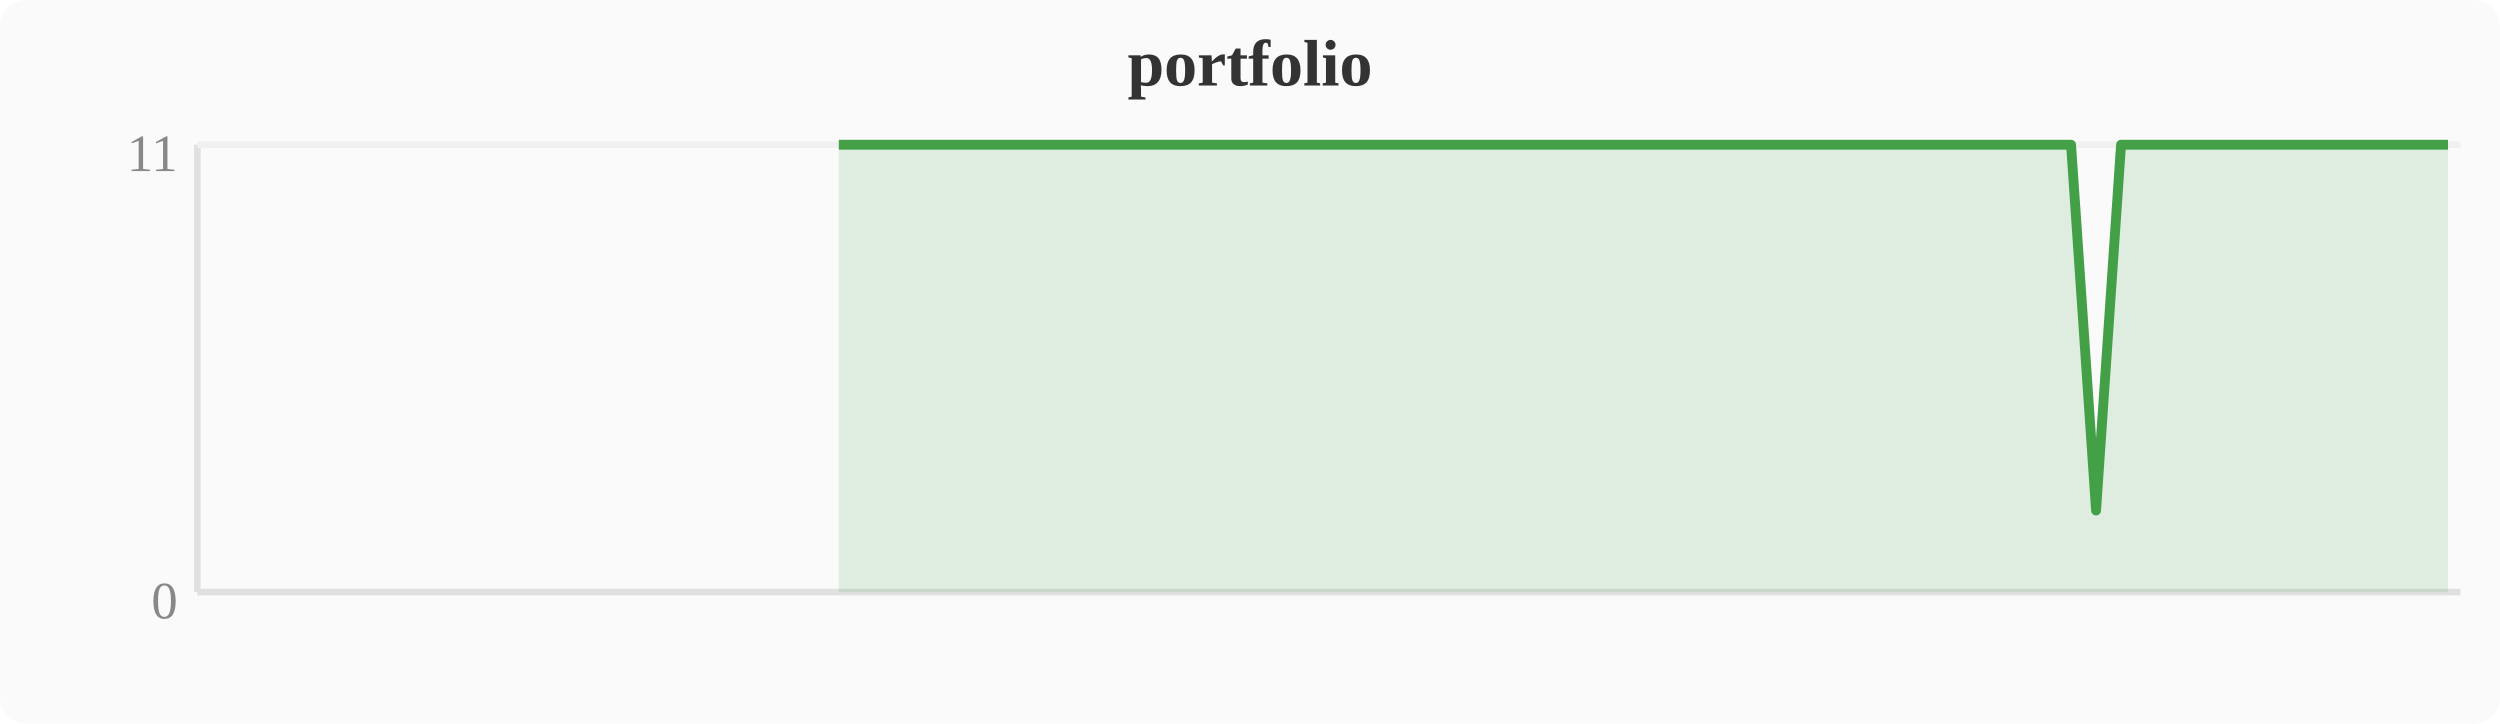
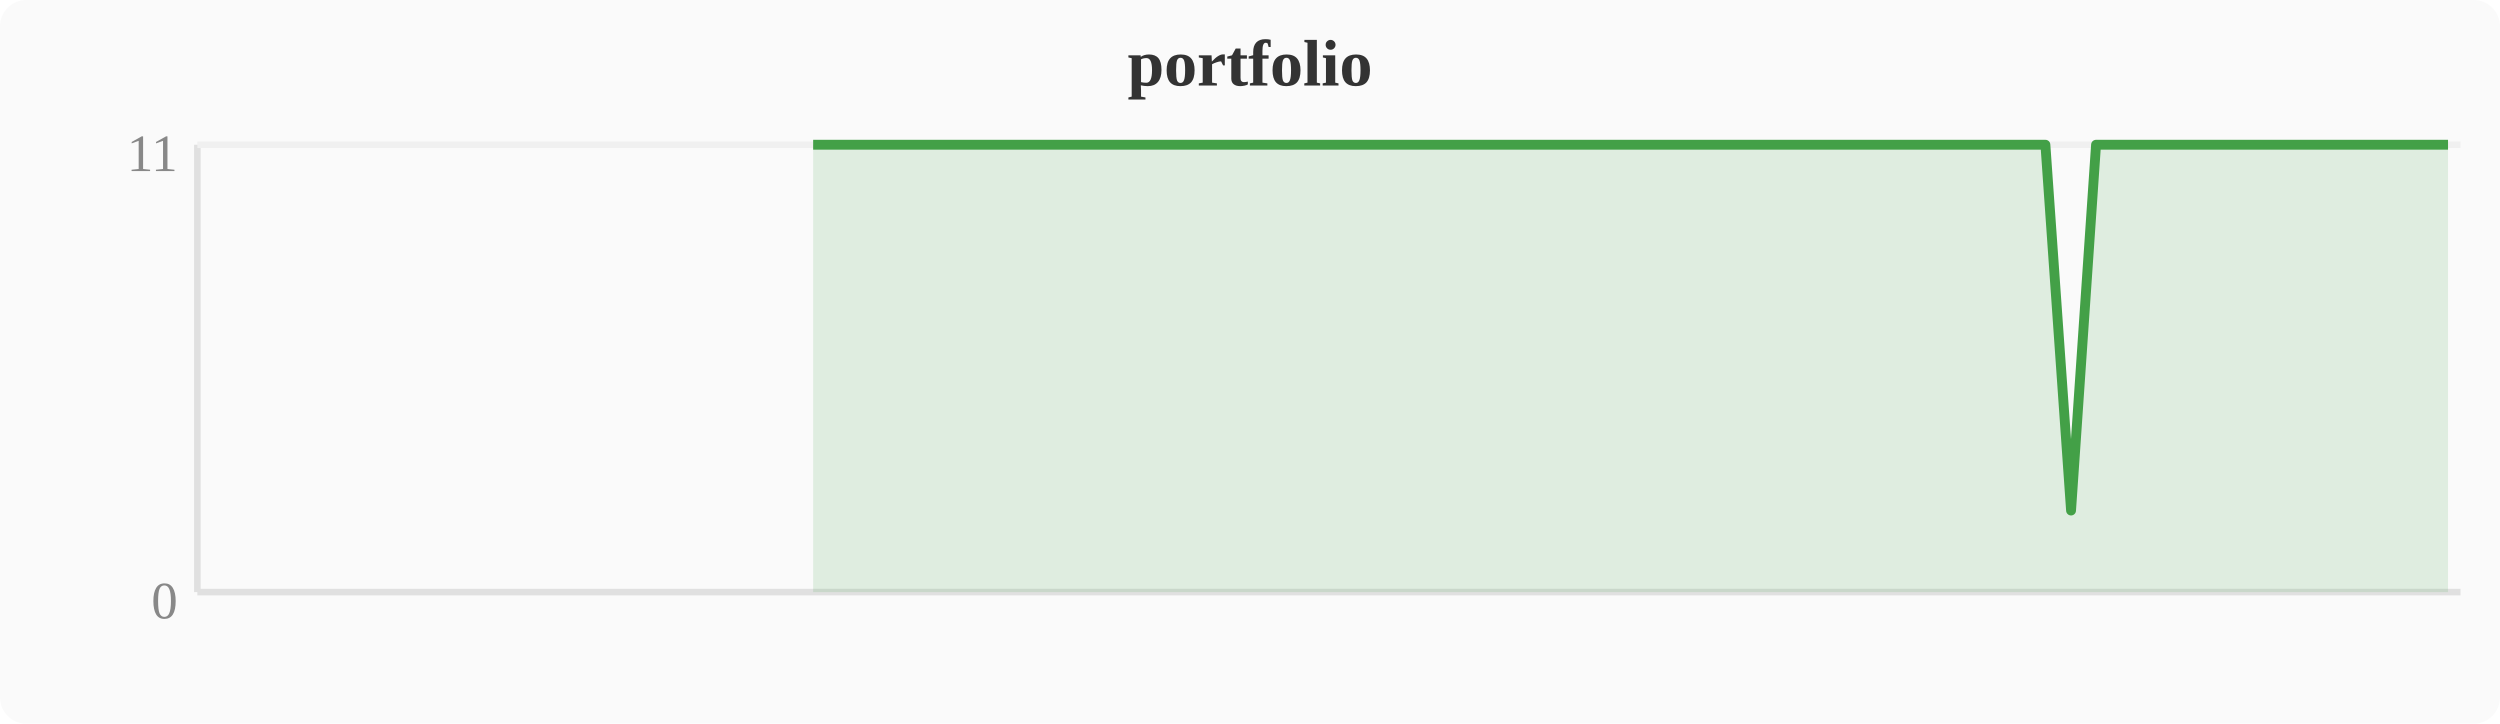
<svg xmlns="http://www.w3.org/2000/svg" width="380" height="110" viewBox="0 0 380 110">
  <rect width="380" height="110" fill="#fafafa" rx="4" />
  <text x="190" y="13" text-anchor="middle" font-size="10" font-weight="bold" fill="#333">portfolio</text>
  <line x1="30" y1="22" x2="30" y2="90" stroke="#e0e0e0" stroke-width="1" />
  <line x1="30" y1="90" x2="374" y2="90" stroke="#e0e0e0" stroke-width="1" />
  <line x1="30" y1="22" x2="374" y2="22" stroke="#f0f0f0" stroke-width="1" />
  <text x="27" y="94" text-anchor="end" font-size="8" fill="#888">0</text>
  <text x="27" y="26" text-anchor="end" font-size="8" fill="#888">11</text>
-   <polygon points="127.5,22.0 131.3,22.0 135.1,22.0 138.9,22.0 142.8,22.0 146.6,22.0 150.4,22.0 154.2,22.0 158.0,22.0 161.9,22.0 165.7,22.0 169.5,22.0 173.3,22.0 177.2,22.0 181.0,22.0 184.8,22.0 188.6,22.0 192.4,22.0 196.3,22.0 200.1,22.0 203.9,22.0 207.7,22.0 211.6,22.0 215.4,22.0 219.2,22.0 223.0,22.0 226.8,22.0 230.7,22.0 234.5,22.0 238.3,22.0 242.1,22.0 246.0,22.0 249.8,22.0 253.6,22.0 257.4,22.0 261.2,22.0 265.1,22.0 268.9,22.0 272.7,22.0 276.5,22.0 280.4,22.0 284.2,22.0 288.0,22.0 291.8,22.0 295.6,22.0 299.5,22.0 303.3,22.0 307.1,22.0 310.9,22.0 314.8,22.0 318.6,77.6 322.4,22.0 326.2,22.0 330.0,22.0 333.9,22.0 337.7,22.0 341.5,22.0 349.2,22.0 353.0,22.0 356.8,22.0 360.6,22.0 364.4,22.0 368.3,22.0 372.1,22.0 372.1,90 127.5,90" fill="#43a047" opacity="0.15" />
-   <polyline points="127.5,22.0 131.3,22.0 135.1,22.0 138.9,22.0 142.8,22.0 146.6,22.0 150.4,22.0 154.2,22.0 158.0,22.0 161.9,22.0 165.7,22.0 169.5,22.0 173.3,22.0 177.2,22.0 181.0,22.0 184.8,22.0 188.6,22.0 192.4,22.0 196.3,22.0 200.1,22.0 203.9,22.0 207.7,22.0 211.6,22.0 215.4,22.0 219.2,22.0 223.0,22.0 226.8,22.0 230.7,22.0 234.5,22.0 238.3,22.0 242.1,22.0 246.0,22.0 249.8,22.0 253.6,22.0 257.4,22.0 261.2,22.0 265.1,22.0 268.9,22.0 272.7,22.0 276.5,22.0 280.4,22.0 284.2,22.0 288.0,22.0 291.8,22.0 295.6,22.0 299.5,22.0 303.3,22.0 307.1,22.0 310.9,22.0 314.8,22.0 318.6,77.6 322.4,22.0 326.2,22.0 330.0,22.0 333.9,22.0 337.7,22.0 341.5,22.0 349.2,22.0 353.0,22.0 356.8,22.0 360.6,22.0 364.4,22.0 368.3,22.0 372.1,22.0" fill="none" stroke="#43a047" stroke-width="1.5" stroke-linejoin="round" />
+   <polygon points="123.6,22.0 127.5,22.0 131.3,22.0 135.1,22.0 138.9,22.0 142.8,22.0 146.6,22.0 150.4,22.0 154.2,22.0 158.0,22.0 161.9,22.0 165.7,22.0 169.5,22.0 173.3,22.0 177.2,22.0 181.0,22.0 184.8,22.0 188.6,22.0 192.4,22.0 196.3,22.0 200.1,22.0 203.9,22.0 207.7,22.0 211.6,22.0 215.4,22.0 219.2,22.0 223.0,22.0 226.8,22.0 230.7,22.0 234.5,22.0 238.3,22.0 242.1,22.0 246.0,22.0 249.8,22.0 253.6,22.0 257.4,22.0 261.2,22.0 265.1,22.0 268.9,22.0 272.7,22.0 276.5,22.0 280.4,22.0 284.2,22.0 288.0,22.0 291.8,22.0 295.6,22.0 299.5,22.0 303.3,22.0 307.1,22.0 310.9,22.0 314.8,77.6 318.6,22.0 322.4,22.0 326.2,22.0 330.0,22.0 333.9,22.0 337.7,22.0 345.3,22.0 349.2,22.0 353.0,22.0 356.8,22.0 360.6,22.0 364.4,22.0 368.3,22.0 372.1,22.0 372.1,90 123.6,90" fill="#43a047" opacity="0.15" />
+   <polyline points="123.6,22.0 127.5,22.0 131.3,22.0 135.1,22.0 138.9,22.0 142.8,22.0 146.6,22.0 150.4,22.0 154.2,22.0 158.0,22.0 161.9,22.0 165.7,22.0 169.5,22.0 173.3,22.0 177.2,22.0 181.0,22.0 184.8,22.0 188.6,22.0 192.4,22.0 196.3,22.0 200.1,22.0 203.9,22.0 207.7,22.0 211.6,22.0 215.4,22.0 219.2,22.0 223.0,22.0 226.8,22.0 230.7,22.0 234.5,22.0 238.3,22.0 242.1,22.0 246.0,22.0 249.8,22.0 253.6,22.0 257.4,22.0 261.2,22.0 265.1,22.0 268.9,22.0 272.7,22.0 276.5,22.0 280.4,22.0 284.2,22.0 288.0,22.0 291.8,22.0 295.6,22.0 299.5,22.0 303.3,22.0 307.1,22.0 310.9,22.0 314.8,77.6 318.6,22.0 322.4,22.0 326.2,22.0 330.0,22.0 333.9,22.0 337.7,22.0 345.3,22.0 349.2,22.0 353.0,22.0 356.8,22.0 360.6,22.0 364.4,22.0 368.3,22.0 372.1,22.0" fill="none" stroke="#43a047" stroke-width="1.5" stroke-linejoin="round" />
</svg>
